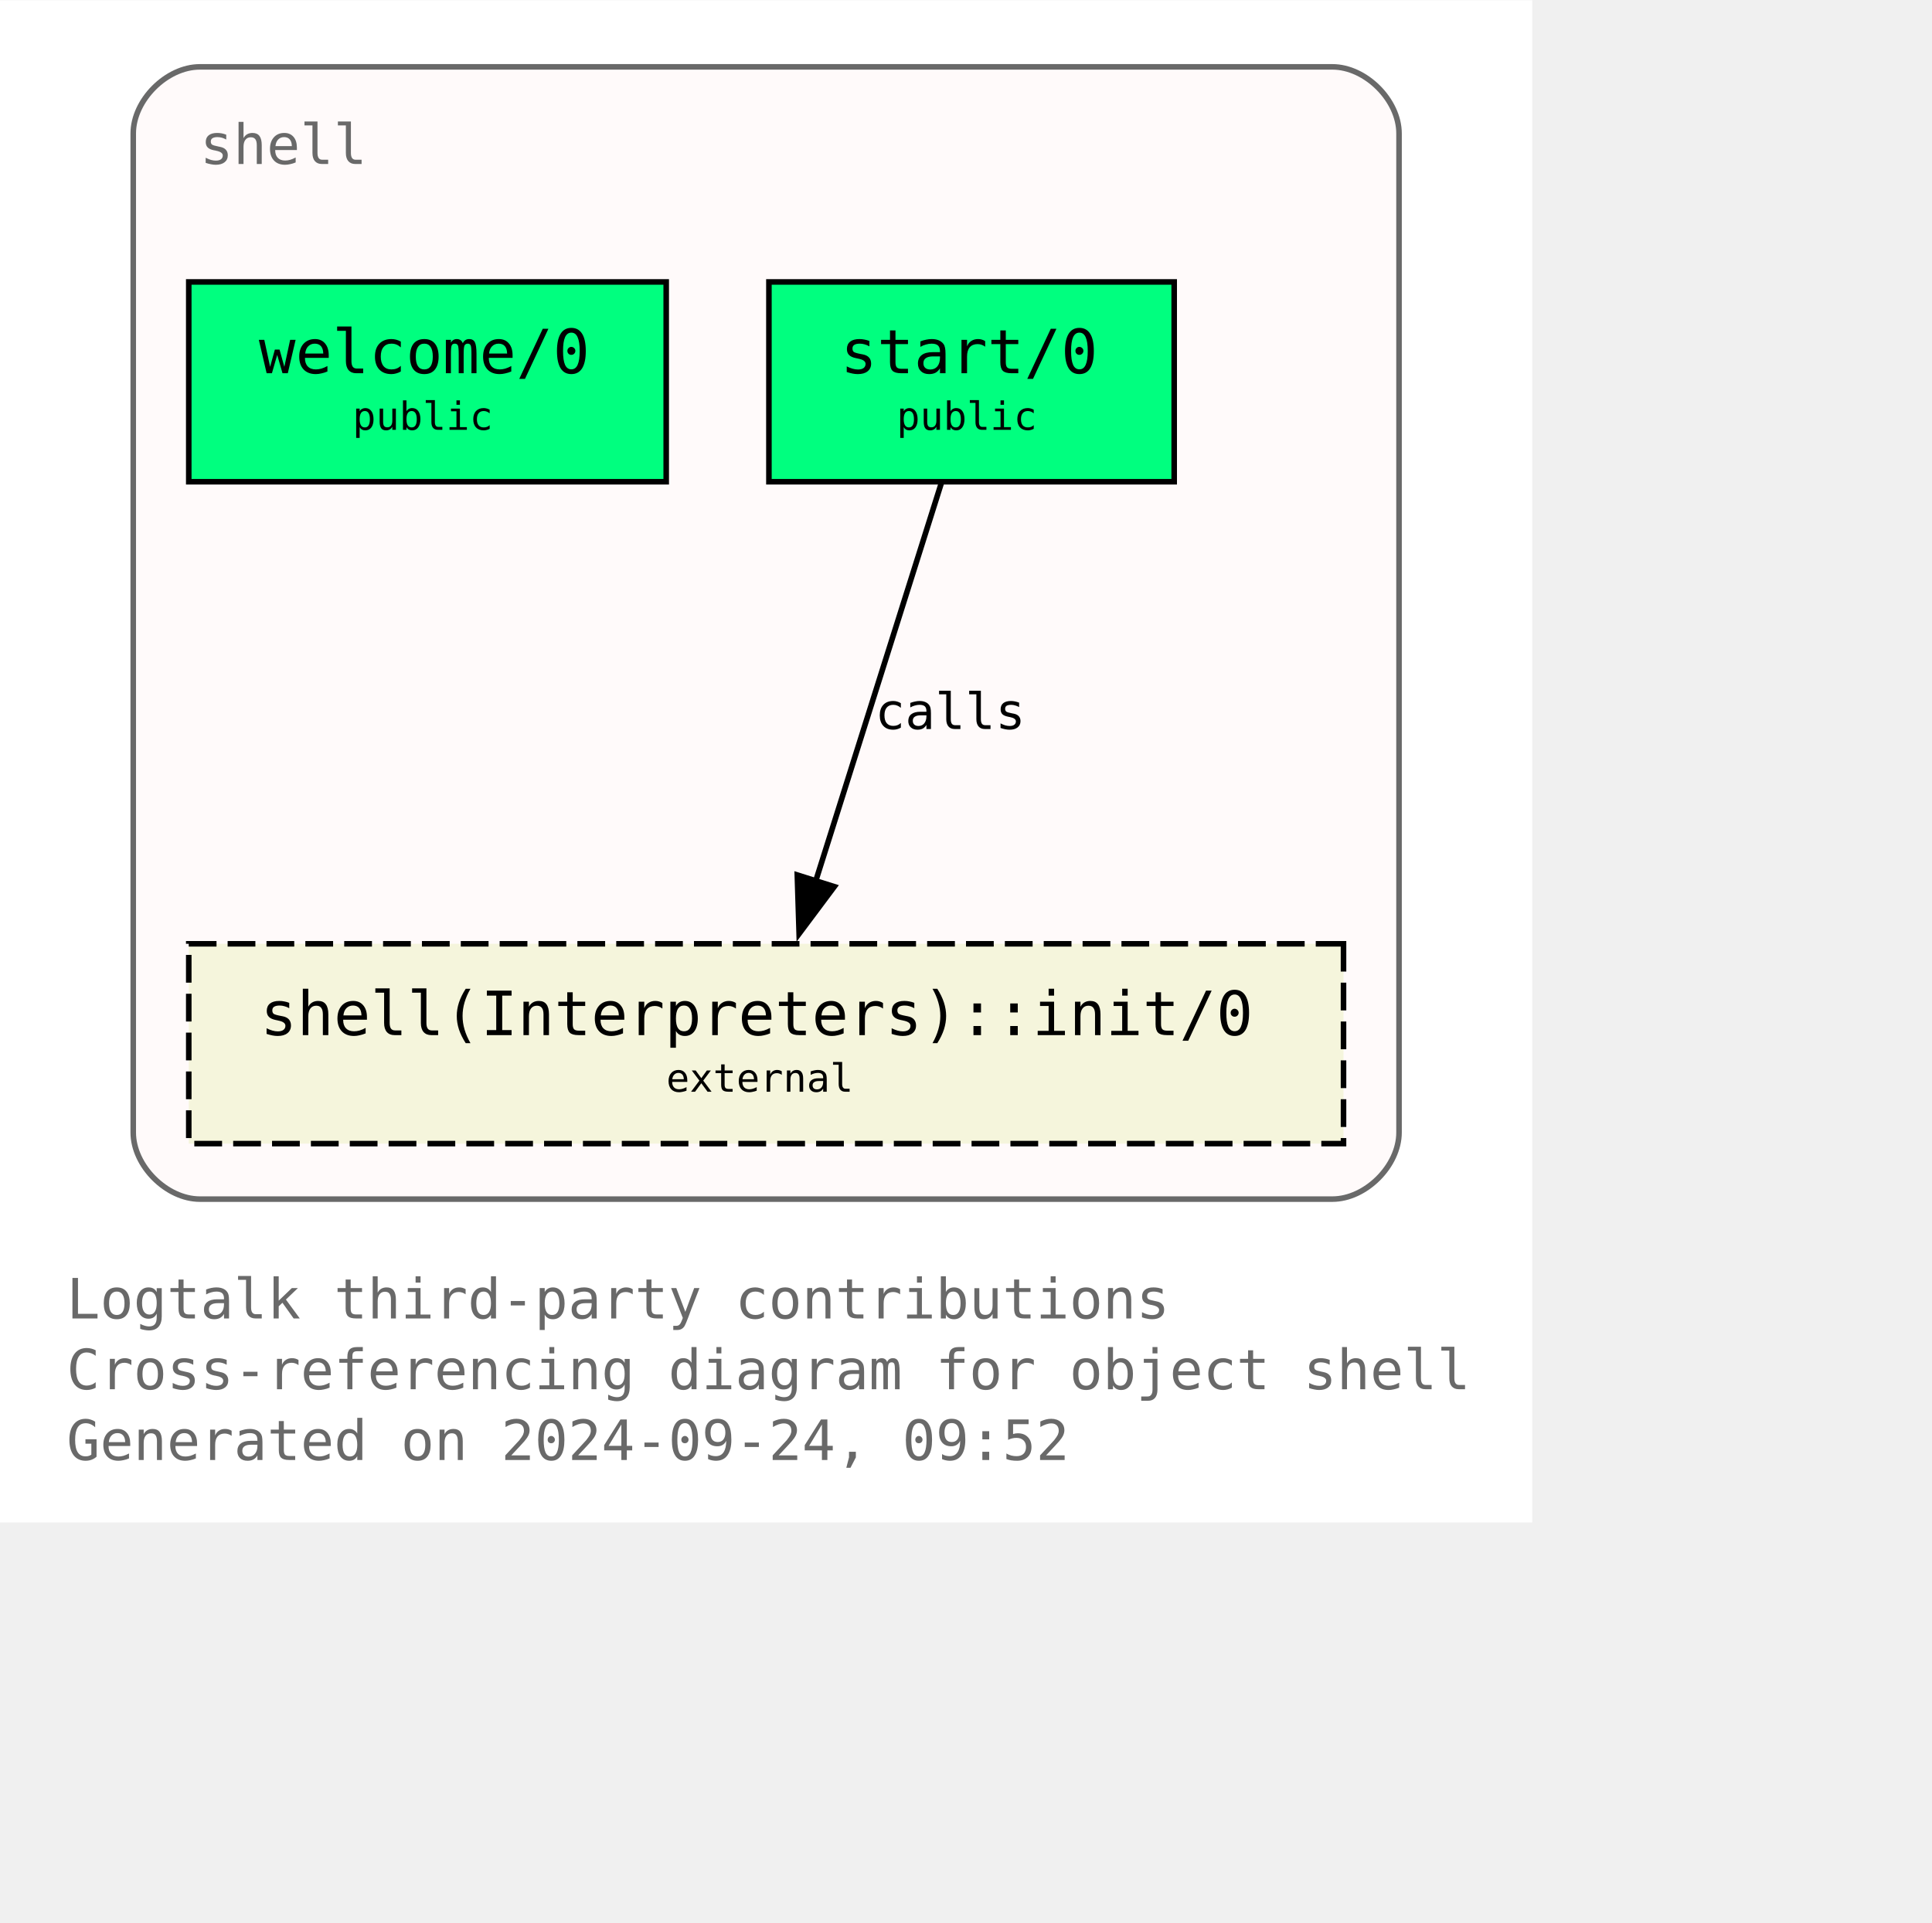
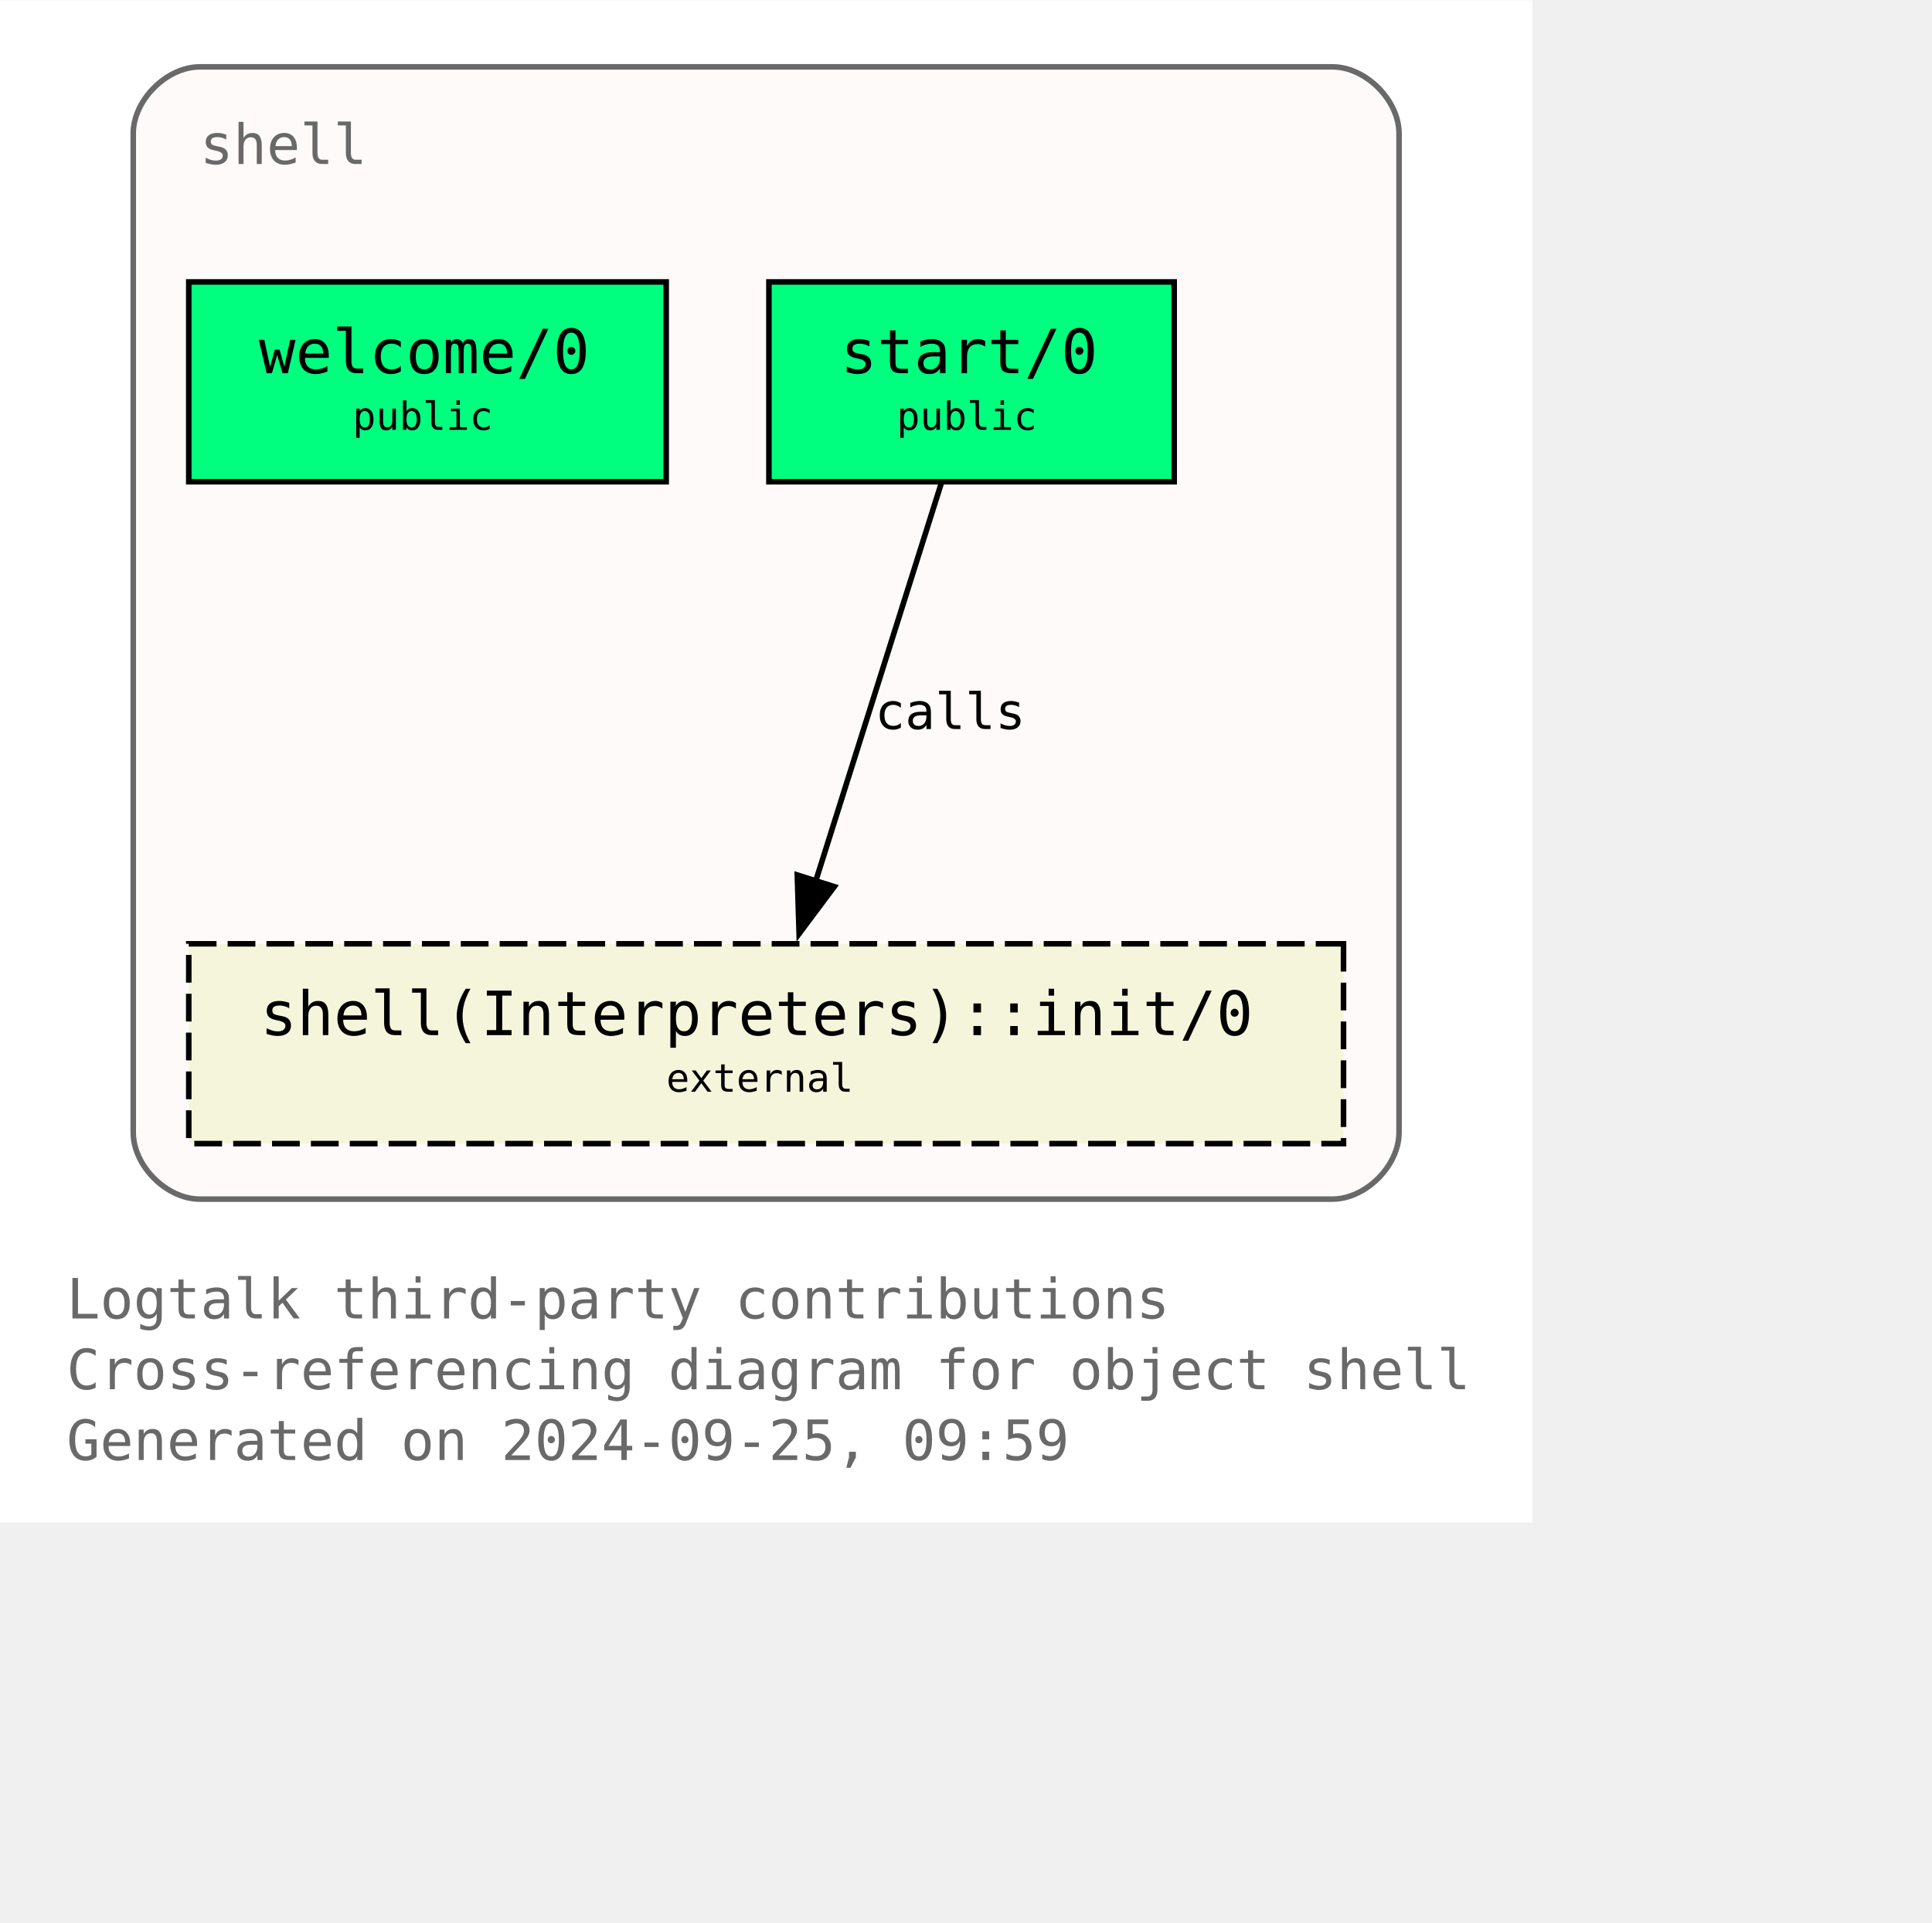
<svg xmlns="http://www.w3.org/2000/svg" xmlns:xlink="http://www.w3.org/1999/xlink" width="420pt" height="418pt" viewBox="72.00 72.00 348.00 346.25">
  <g id="graph0" class="graph" transform="scale(1 1) rotate(0) translate(76 342.25)">
    <polygon fill="white" stroke="none" points="-4,4 -4,-270.25 272,-270.25 272,4 -4,4" />
    <text text-anchor="start" x="8" y="-32.75" font-family="Monospace" font-size="10.00" fill="dimgray">Logtalk third-party contributions</text>
    <text text-anchor="start" x="8" y="-20" font-family="Monospace" font-size="10.00" fill="dimgray">Cross-referencing diagram for object shell</text>
-     <text text-anchor="start" x="8" y="-7.25" font-family="Monospace" font-size="10.00" fill="dimgray">Generated on 2024-09-24, 09:52</text>
+     <text text-anchor="start" x="8" y="-7.25" font-family="Monospace" font-size="10.00" fill="dimgray">Generated on 2024-09-25, 09:59</text>
    <g id="clust1" class="cluster">
      <g id="a_clust1">
        <a xlink:title="shell">
          <path fill="snow" stroke="dimgray" d="M32,-54.25C32,-54.25 236,-54.25 236,-54.25 242,-54.25 248,-60.25 248,-66.25 248,-66.25 248,-246.25 248,-246.25 248,-252.25 242,-258.25 236,-258.25 236,-258.25 32,-258.25 32,-258.25 26,-258.25 20,-252.25 20,-246.25 20,-246.25 20,-66.25 20,-66.25 20,-60.25 26,-54.25 32,-54.25" />
          <g id="a_clust1_0">
-             <a xlink:href="https://github.com/LogtalkDotOrg/logtalk3/tree/39c486c5dfe5363d2075a8c82a42763b5cfa6886/contributions/verdi_neruda/shell.lgt" xlink:title="https://github.com/LogtalkDotOrg/logtalk3/tree/39c486c5dfe5363d2075a8c82a42763b5cfa6886/contributions/verdi_neruda/shell.lgt">
+             <a xlink:href="https://github.com/LogtalkDotOrg/logtalk3/tree/ec8629c246e3e1ff1d38a8be967600fb99126dd6/contributions/verdi_neruda/shell.lgt" xlink:title="https://github.com/LogtalkDotOrg/logtalk3/tree/ec8629c246e3e1ff1d38a8be967600fb99126dd6/contributions/verdi_neruda/shell.lgt">
              <text text-anchor="start" x="32" y="-240.75" font-family="Monospace" font-size="10.00" fill="dimgray">shell</text>
            </a>
          </g>
        </a>
      </g>
    </g>
    <g id="node1" class="node">
      <g id="a_node1">
-         <a xlink:href="https://github.com/LogtalkDotOrg/logtalk3/tree/39c486c5dfe5363d2075a8c82a42763b5cfa6886/contributions/verdi_neruda/shell.lgt#L346" xlink:title="https://github.com/LogtalkDotOrg/logtalk3/tree/39c486c5dfe5363d2075a8c82a42763b5cfa6886/contributions/verdi_neruda/shell.lgt#L346">
+         <a xlink:href="https://github.com/LogtalkDotOrg/logtalk3/tree/ec8629c246e3e1ff1d38a8be967600fb99126dd6/contributions/verdi_neruda/shell.lgt#L346" xlink:title="https://github.com/LogtalkDotOrg/logtalk3/tree/ec8629c246e3e1ff1d38a8be967600fb99126dd6/contributions/verdi_neruda/shell.lgt#L346">
          <polygon fill="springgreen" stroke="black" points="116,-219.5 30,-219.5 30,-183.5 116,-183.5 116,-219.5" />
          <text text-anchor="start" x="37.88" y="-204.07" font-family="Monospace" font-size="9.00"> </text>
          <text text-anchor="start" x="42.62" y="-203.05" font-family="Monospace" font-size="11.00">welcome/0</text>
          <text text-anchor="start" x="102.88" y="-204.07" font-family="Monospace" font-size="9.00"> </text>
          <text text-anchor="start" x="37.88" y="-191.95" font-family="Monospace" font-size="9.00"> </text>
          <text text-anchor="start" x="59.5" y="-192.85" font-family="Monospace" font-size="7.00">public</text>
          <text text-anchor="start" x="102.88" y="-191.95" font-family="Monospace" font-size="9.00"> </text>
        </a>
      </g>
    </g>
    <g id="node2" class="node">
      <g id="a_node2">
-         <a xlink:href="https://github.com/LogtalkDotOrg/logtalk3/tree/39c486c5dfe5363d2075a8c82a42763b5cfa6886/contributions/verdi_neruda/shell.lgt#L358" xlink:title="https://github.com/LogtalkDotOrg/logtalk3/tree/39c486c5dfe5363d2075a8c82a42763b5cfa6886/contributions/verdi_neruda/shell.lgt#L358">
+         <a xlink:href="https://github.com/LogtalkDotOrg/logtalk3/tree/ec8629c246e3e1ff1d38a8be967600fb99126dd6/contributions/verdi_neruda/shell.lgt#L358" xlink:title="https://github.com/LogtalkDotOrg/logtalk3/tree/ec8629c246e3e1ff1d38a8be967600fb99126dd6/contributions/verdi_neruda/shell.lgt#L358">
          <polygon fill="springgreen" stroke="black" points="207.5,-219.5 134.5,-219.5 134.5,-183.5 207.5,-183.5 207.5,-219.5" />
          <text text-anchor="start" x="142.38" y="-204.07" font-family="Monospace" font-size="9.00"> </text>
          <text text-anchor="start" x="147.38" y="-203.05" font-family="Monospace" font-size="11.00">start/0</text>
          <text text-anchor="start" x="194.38" y="-204.07" font-family="Monospace" font-size="9.00"> </text>
          <text text-anchor="start" x="142.38" y="-191.95" font-family="Monospace" font-size="9.00"> </text>
          <text text-anchor="start" x="157.5" y="-192.85" font-family="Monospace" font-size="7.00">public</text>
          <text text-anchor="start" x="194.38" y="-191.95" font-family="Monospace" font-size="9.00"> </text>
        </a>
      </g>
    </g>
    <g id="node3" class="node">
      <g id="a_node3">
        <a xlink:href="https://logtalk.org/library/shell_1.html#init-0" xlink:title="https://logtalk.org/library/shell_1.html#init-0">
          <polygon fill="beige" stroke="black" stroke-dasharray="5,2" points="238,-100.25 30,-100.25 30,-64.25 238,-64.25 238,-100.25" />
          <text text-anchor="start" x="37.88" y="-84.83" font-family="Monospace" font-size="9.00"> </text>
          <text text-anchor="start" x="42.88" y="-83.8" font-family="Monospace" font-size="11.00">shell(Interpreters)::init/0</text>
          <text text-anchor="start" x="224.88" y="-84.83" font-family="Monospace" font-size="9.00"> </text>
          <text text-anchor="start" x="37.88" y="-72.7" font-family="Monospace" font-size="9.00"> </text>
          <text text-anchor="start" x="116" y="-73.6" font-family="Monospace" font-size="7.00">external</text>
          <text text-anchor="start" x="224.88" y="-72.7" font-family="Monospace" font-size="9.00"> </text>
        </a>
      </g>
    </g>
    <g id="edge1" class="edge">
      <g id="a_edge1">
-         <a xlink:href="https://github.com/LogtalkDotOrg/logtalk3/tree/39c486c5dfe5363d2075a8c82a42763b5cfa6886/contributions/verdi_neruda/shell.lgt#L360" xlink:title="calls">
+         <a xlink:href="https://github.com/LogtalkDotOrg/logtalk3/tree/ec8629c246e3e1ff1d38a8be967600fb99126dd6/contributions/verdi_neruda/shell.lgt#L360" xlink:title="calls">
          <path fill="none" stroke="black" d="M165.54,-183.2C159.58,-164.32 149.96,-133.81 142.9,-111.46" />
          <polygon fill="black" stroke="black" points="146.28,-110.55 139.94,-102.07 139.61,-112.65 146.28,-110.55" />
        </a>
      </g>
      <g id="a_edge1-label">
-         <a xlink:href="https://github.com/LogtalkDotOrg/logtalk3/tree/39c486c5dfe5363d2075a8c82a42763b5cfa6886/contributions/verdi_neruda/shell.lgt#L360" xlink:title="https://github.com/LogtalkDotOrg/logtalk3/tree/39c486c5dfe5363d2075a8c82a42763b5cfa6886/contributions/verdi_neruda/shell.lgt#L360">
+         <a xlink:href="https://github.com/LogtalkDotOrg/logtalk3/tree/ec8629c246e3e1ff1d38a8be967600fb99126dd6/contributions/verdi_neruda/shell.lgt#L360" xlink:title="https://github.com/LogtalkDotOrg/logtalk3/tree/ec8629c246e3e1ff1d38a8be967600fb99126dd6/contributions/verdi_neruda/shell.lgt#L360">
          <text text-anchor="start" x="153.61" y="-138.95" font-family="Monospace" font-size="9.00">calls</text>
        </a>
      </g>
    </g>
  </g>
</svg>
